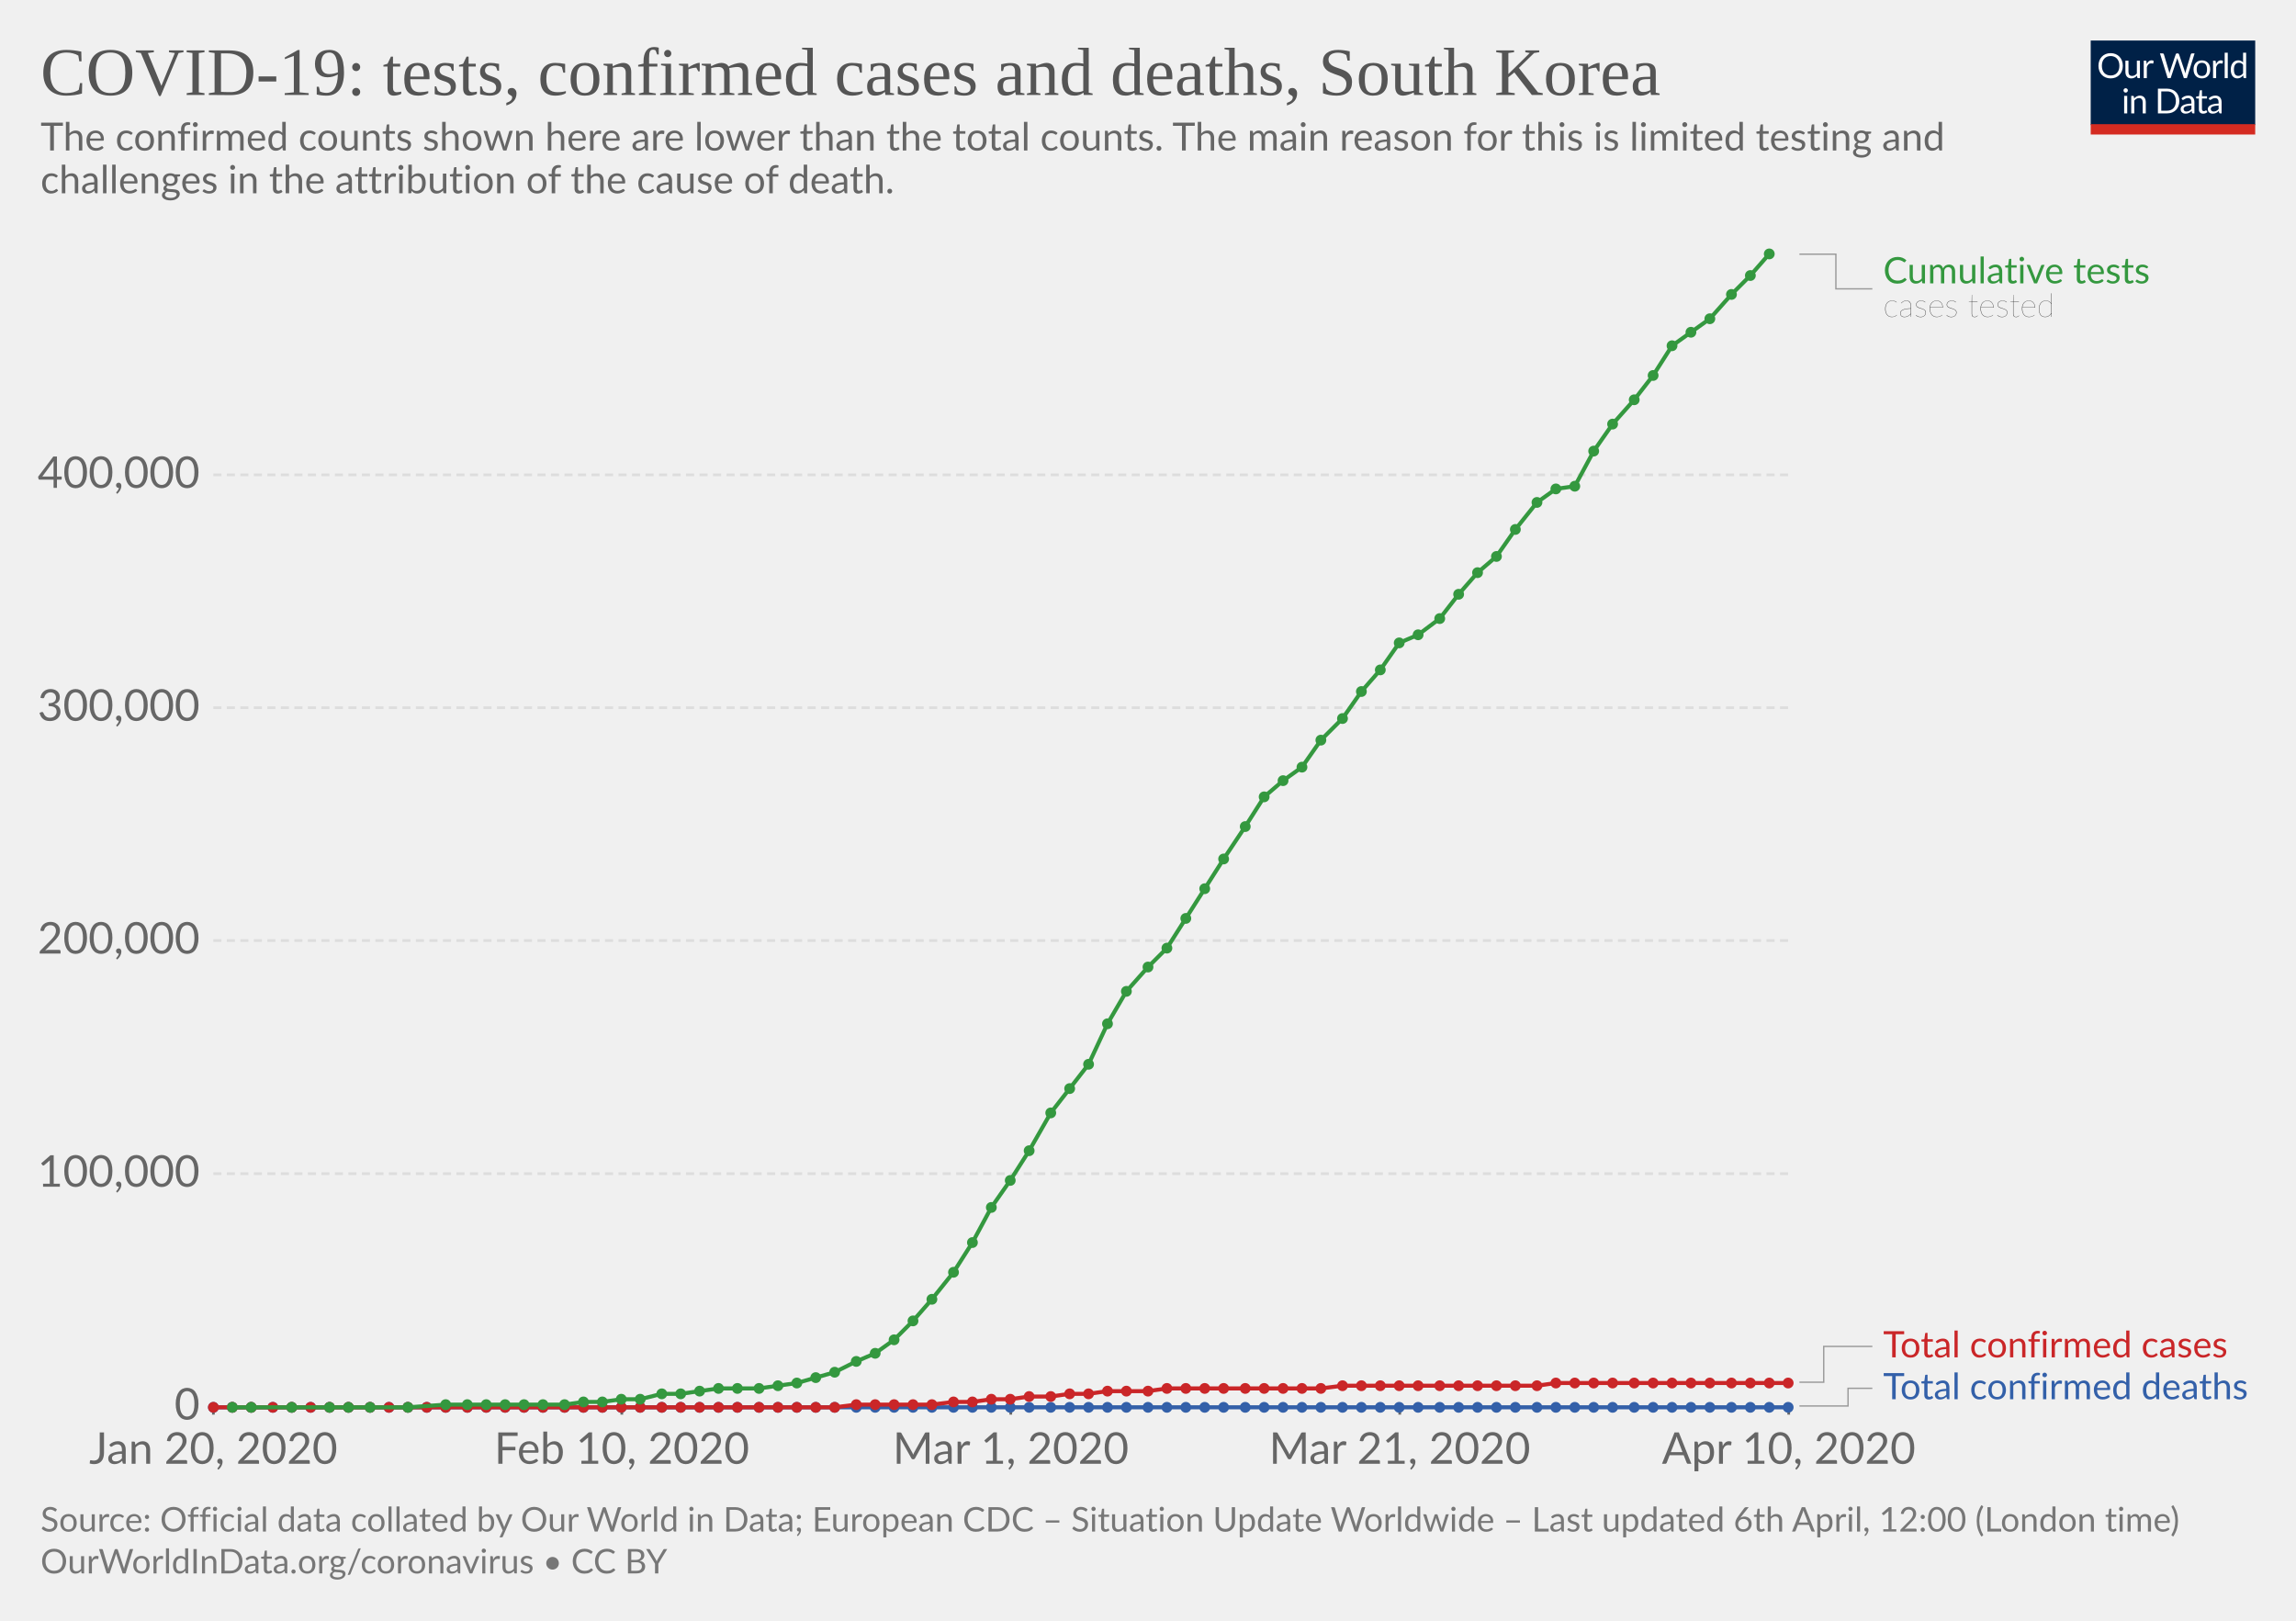
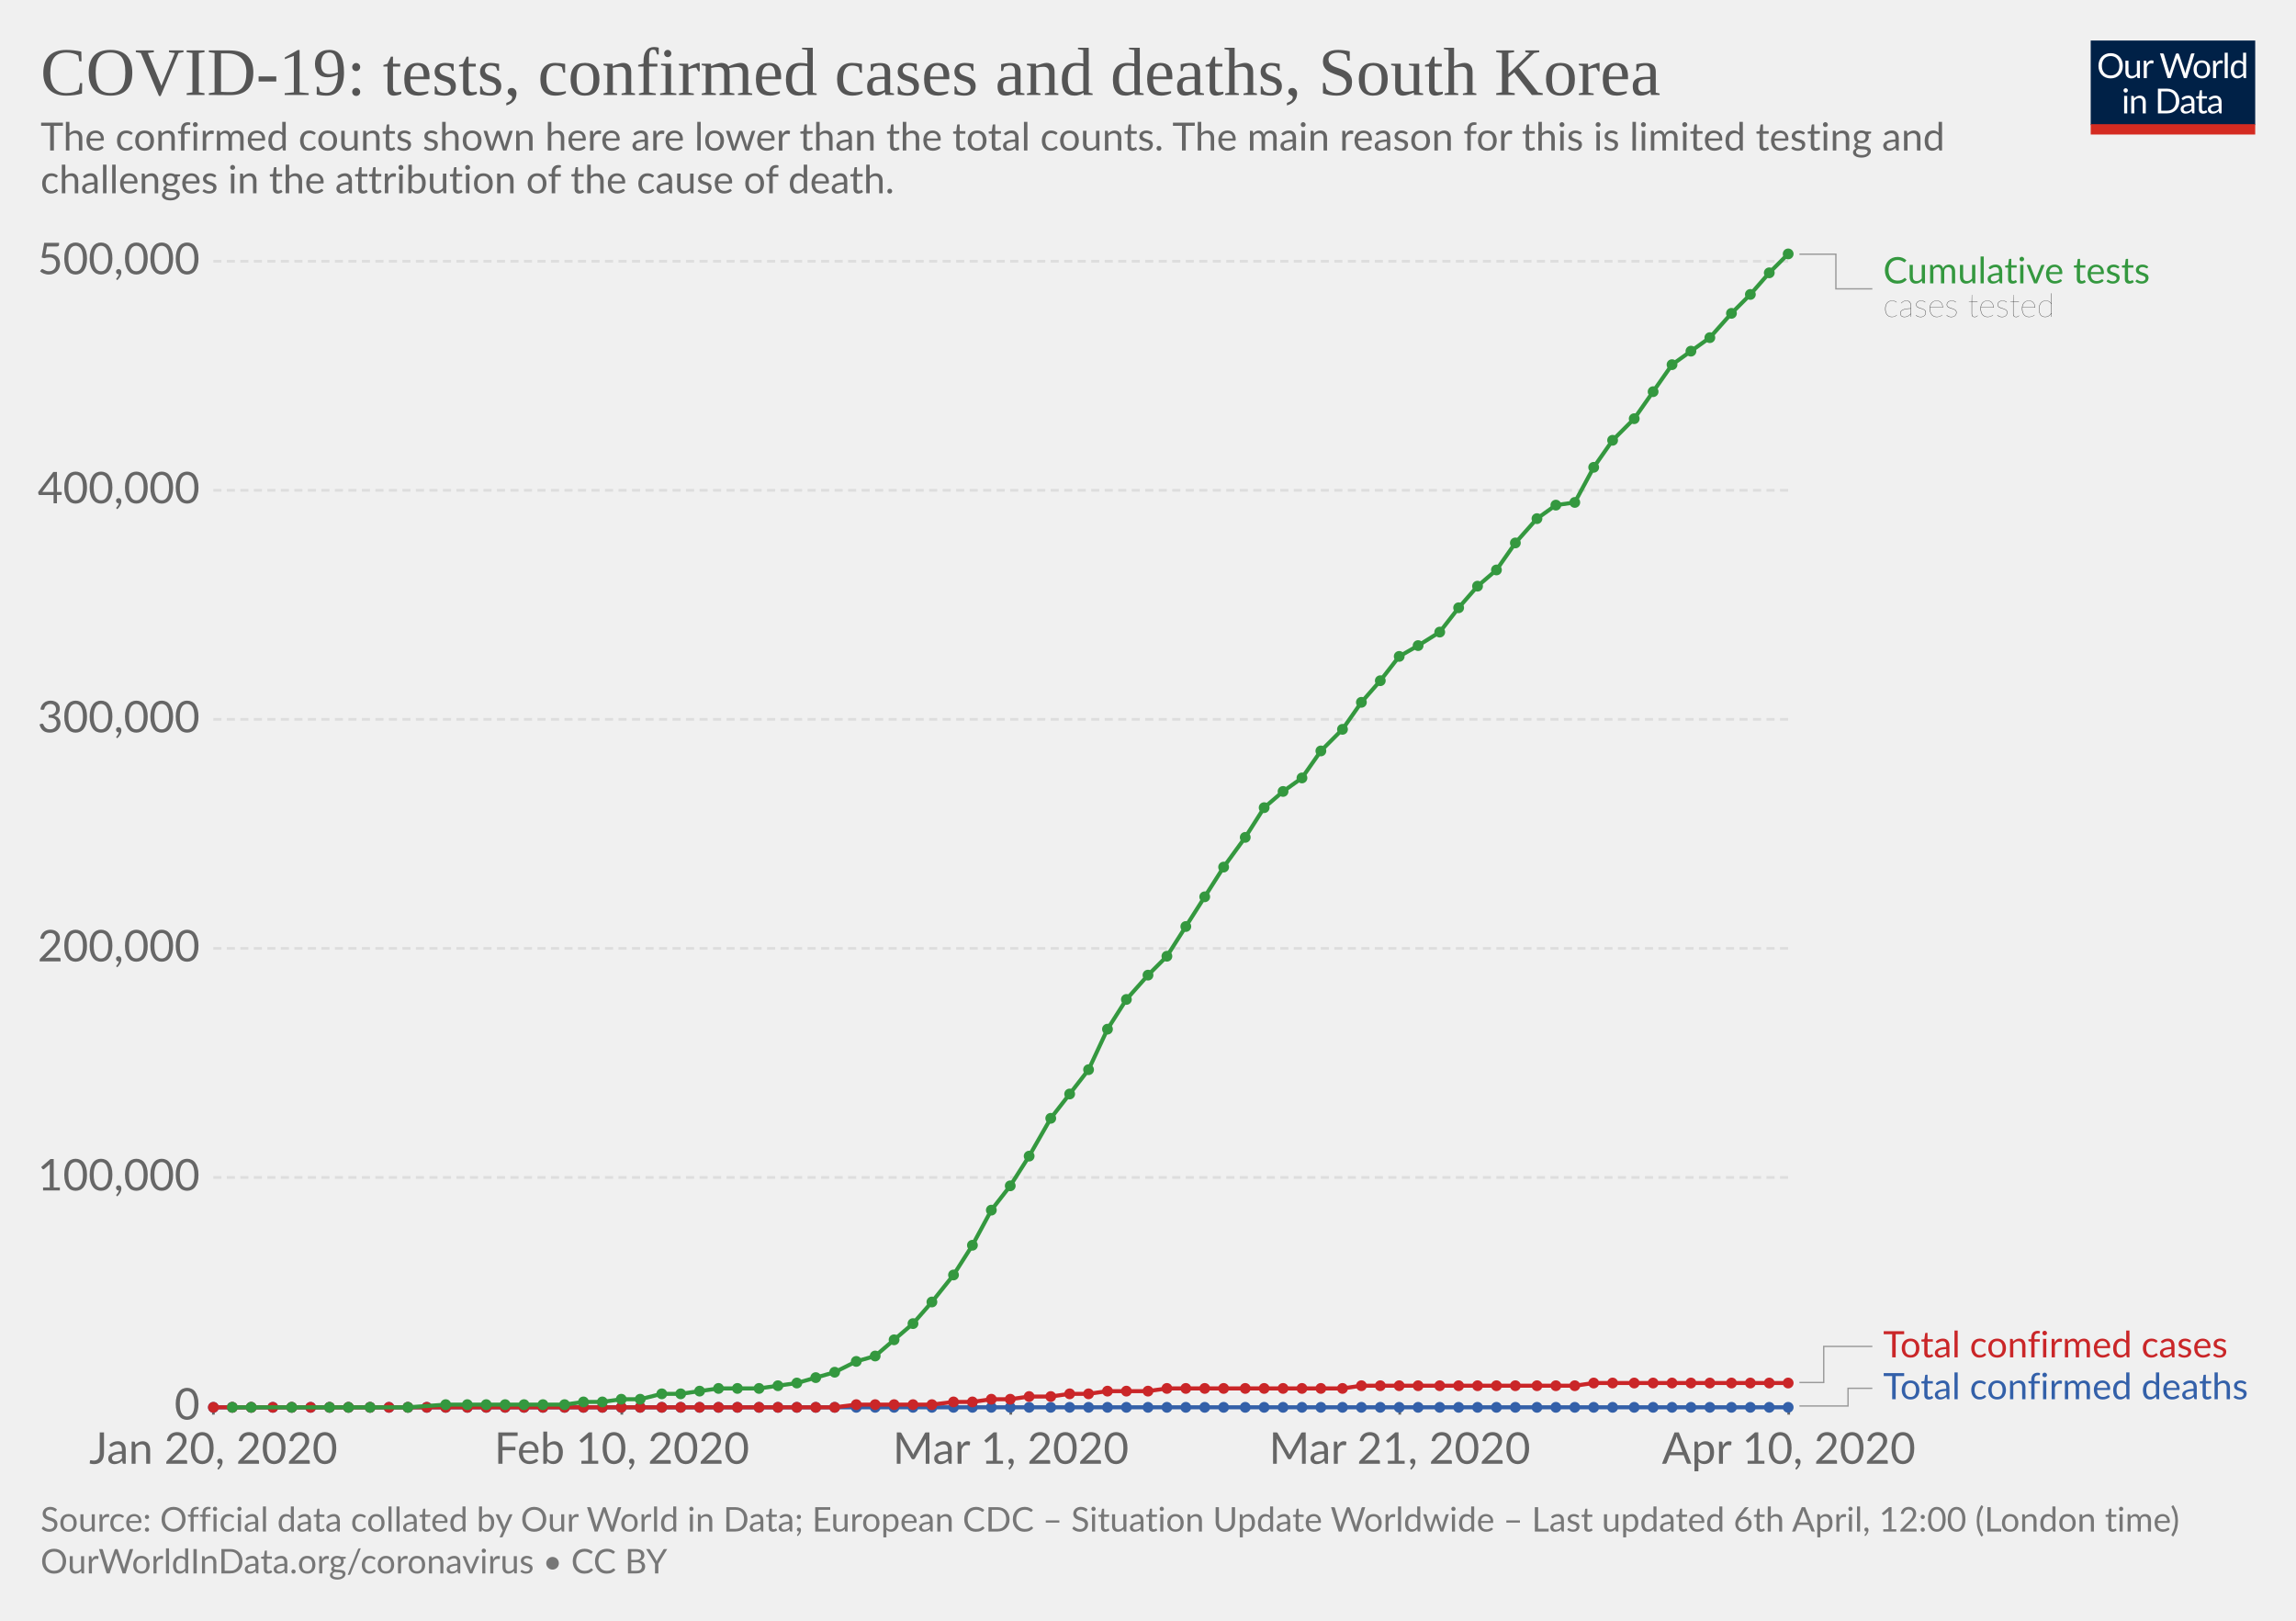
<svg xmlns="http://www.w3.org/2000/svg" version="1.1" style="background-color:#fff;-webkit-font-smoothing:antialiased" width="850" height="600" font-family="Lato,'Helvetica Neue',Helvetica,Arial,sans-serif" font-size="18" text-rendering="optimizeLegibility">
  <g class="HeaderView">
    <g transform="matrix(.29 0 0 .29 774 15)">
      <svg width="210" height="120" viewBox="0 0 210 120" fill="none">
        <g clip-path="url(#clip0)">
          <path d="M0 0h210v107.89H0V0z" fill="#002147" />
          <path d="M40.98 32.25c0 2.36-.38 4.53-1.12 6.51a14.26 14.26 0 01-8.1 8.4c-1.9.78-4.02 1.17-6.34 1.17-2.31 0-4.42-.39-6.33-1.17a14.31 14.31 0 01-8.08-8.4 18.29 18.29 0 01-1.12-6.51c0-2.36.38-4.53 1.12-6.5.75-1.97 1.8-3.67 3.17-5.1 1.37-1.43 3-2.55 4.9-3.34 1.92-.8 4.03-1.19 6.34-1.19 2.32 0 4.43.4 6.34 1.19 1.92.8 3.56 1.9 4.93 3.34a14.87 14.87 0 013.17 5.1 18.1 18.1 0 011.12 6.5zm-4.38 0c0-1.94-.26-3.68-.8-5.22a10.91 10.91 0 00-2.24-3.89 9.68 9.68 0 00-3.52-2.46 11.95 11.95 0 00-4.62-.86c-1.68 0-3.21.28-4.6.86a9.88 9.88 0 00-3.54 2.46 10.91 10.91 0 00-2.24 3.9c-.53 1.53-.8 3.27-.8 5.2 0 1.94.27 3.68.8 5.22a11.17 11.17 0 002.24 3.9 10.01 10.01 0 003.55 2.44c1.38.56 2.9.83 4.6.83 1.7 0 3.24-.27 4.61-.83a9.8 9.8 0 003.52-2.44 11.17 11.17 0 002.25-3.9c.53-1.54.8-3.28.8-5.21zm26.22-6.54V48H60.5c-.56 0-.9-.27-1.05-.81l-.31-2.4a12.45 12.45 0 01-3.26 2.6c-1.2.64-2.58.96-4.13.96-1.22 0-2.3-.2-3.24-.6a6.52 6.52 0 01-2.33-1.7 7.37 7.37 0 01-1.43-2.67c-.3-1.04-.46-2.2-.46-3.45V25.7h3.91v14.22c0 1.68.38 2.99 1.15 3.91.77.93 1.96 1.39 3.54 1.39 1.16 0 2.24-.27 3.23-.82a10.42 10.42 0 002.8-2.28V25.7h3.91zm8.61 4.47a9.94 9.94 0 012.6-3.56 5.64 5.64 0 013.76-1.3c.47 0 .92.05 1.34.15.44.1.83.27 1.17.49L80 28.88c-.09.37-.3.55-.66.55-.2 0-.5-.04-.9-.13a6.21 6.21 0 00-3.24.18c-.54.2-1.03.5-1.47.92-.42.4-.81.9-1.17 1.5-.33.58-.64 1.26-.92 2.02V48h-3.94V25.71h2.25c.42 0 .72.08.88.25.16.16.27.44.33.83l.26 3.39zm61.16-13.7L122.75 48h-3.82l-7.99-24.05a21.95 21.95 0 01-.42-1.58 38.36 38.36 0 01-.44 1.58L102.05 48h-3.83L88.4 16.47h3.54c.38 0 .7.1.95.29.26.2.43.43.5.73l6.52 21.9c.1.4.2.83.28 1.28.1.46.2.94.29 1.46l.3-1.46c.12-.47.25-.9.38-1.27l7.41-21.91c.1-.25.26-.48.51-.69.27-.22.58-.33.95-.33h1.23c.38 0 .69.1.92.29.24.2.41.43.53.73l7.4 21.9a28.4 28.4 0 01.68 2.62 29.52 29.52 0 01.52-2.61l6.54-21.91c.07-.27.23-.5.48-.7.27-.21.58-.32.95-.32h3.32zm9.35 8.88c1.63 0 3.1.27 4.4.82a9.43 9.43 0 015.46 5.94c.5 1.4.74 2.98.74 4.73 0 1.76-.25 3.34-.74 4.75a9.43 9.43 0 01-5.46 5.92c-1.3.52-2.77.79-4.4.79-1.64 0-3.12-.27-4.44-.8a9.42 9.42 0 01-3.35-2.3c-.92-1-1.63-2.2-2.13-3.61-.49-1.41-.73-3-.73-4.75s.24-3.33.73-4.73c.5-1.43 1.2-2.64 2.13-3.63.93-1 2.04-1.77 3.35-2.31 1.32-.55 2.8-.82 4.44-.82zm0 19.89c2.2 0 3.84-.73 4.93-2.2 1.08-1.48 1.63-3.54 1.63-6.18 0-2.66-.55-4.72-1.63-6.2-1.09-1.49-2.73-2.23-4.93-2.23-1.12 0-2.09.2-2.93.57-.82.39-1.5.94-2.06 1.65-.55.72-.96 1.61-1.24 2.67-.26 1.04-.4 2.22-.4 3.54 0 2.64.55 4.7 1.64 6.18 1.1 1.47 2.76 2.2 4.99 2.2zm17.97-15.07a9.94 9.94 0 012.6-3.56 5.64 5.64 0 013.76-1.3c.47 0 .91.05 1.34.15.44.1.83.27 1.16.49l-.28 2.92c-.09.37-.31.55-.66.55-.2 0-.5-.04-.9-.13a6.2 6.2 0 00-3.24.18c-.54.2-1.03.5-1.47.92-.43.4-.82.9-1.17 1.5a13.1 13.1 0 00-.92 2.02V48h-3.94V25.71h2.24c.43 0 .72.08.88.25.17.16.28.44.33.83l.27 3.39zm15.04-14.59V48h-3.92V15.6h3.92zm19.55 15.43a6.22 6.22 0 00-2.38-2.05 6.7 6.7 0 00-2.86-.6c-2.07 0-3.66.75-4.77 2.23-1.12 1.48-1.68 3.6-1.68 6.33 0 1.46.13 2.7.38 3.74a7.29 7.29 0 001.1 2.56 4.35 4.35 0 001.78 1.45c.7.3 1.5.46 2.4.46 1.29 0 2.41-.3 3.36-.88a9.6 9.6 0 002.67-2.49V31.02zm3.91-15.43V48h-2.33c-.56 0-.9-.27-1.06-.81l-.35-2.71a12.13 12.13 0 01-3.25 2.77 8.28 8.28 0 01-4.23 1.06 7.31 7.31 0 01-6.14-2.9c-.73-.96-1.3-2.15-1.69-3.57a18.35 18.35 0 01.07-9.48 11.29 11.29 0 011.89-3.7 8.7 8.7 0 017.06-3.34 7.96 7.96 0 016.12 2.62V15.59h3.91zM46.61 70.71V93H42.7V70.71h3.91zm.84-7c0 .39-.08.75-.24 1.09-.15.32-.35.61-.62.88-.25.25-.55.44-.9.59a2.67 2.67 0 01-2.16 0 2.9 2.9 0 01-1.45-1.47 2.67 2.67 0 010-2.16c.15-.35.35-.65.6-.9.25-.27.53-.47.85-.62a2.67 2.67 0 012.16 0c.35.15.65.35.9.62.27.25.47.55.62.9.16.34.24.7.24 1.08zm7.97 10.24c.49-.54 1-1.04 1.54-1.48a9.85 9.85 0 013.66-1.84 8.96 8.96 0 015.43.35c.94.4 1.72.97 2.33 1.71.63.74 1.11 1.62 1.43 2.67.32 1.04.49 2.19.49 3.45V93h-3.94V78.81c0-1.69-.4-3-1.17-3.92-.76-.93-1.93-1.4-3.5-1.4-1.15 0-2.24.27-3.25.83-1 .56-1.92 1.31-2.77 2.27V93h-3.94V70.71h2.35c.56 0 .9.28 1.04.82l.3 2.42zm57.7 3.3c0 2.36-.37 4.5-1.11 6.44a14.3 14.3 0 01-3.17 4.98c-1.37 1.37-3 2.45-4.93 3.2-1.9.76-4.02 1.13-6.33 1.13H85.8V61.47h11.77c2.31 0 4.42.39 6.33 1.15a13.8 13.8 0 018.1 8.18 17.75 17.75 0 011.12 6.45zm-4.37 0c0-1.94-.26-3.67-.8-5.2a10.94 10.94 0 00-2.23-3.87 9.57 9.57 0 00-3.53-2.42 12.23 12.23 0 00-4.61-.83h-7.5v24.62h7.5c1.7 0 3.24-.28 4.61-.84a9.7 9.7 0 003.53-2.4 10.94 10.94 0 002.24-3.87c.53-1.53.8-3.26.8-5.2zm19.8 5.72c-1.8.06-3.34.2-4.62.44-1.26.22-2.3.51-3.1.88-.8.36-1.37.8-1.74 1.3-.35.5-.53 1.05-.53 1.67 0 .58.1 1.1.3 1.52a3 3 0 00.76 1.05c.34.27.73.46 1.17.6.45.11.94.17 1.45.17a7.28 7.28 0 003.5-.81 11.95 11.95 0 002.82-2.2v-4.62zm-12.65-9.11a12.73 12.73 0 013.98-2.66c1.43-.59 3-.88 4.73-.88 1.25 0 2.36.2 3.33.61a6.81 6.81 0 013.94 4.38c.33 1.04.5 2.19.5 3.43V93h-1.74a1.8 1.8 0 01-.88-.18c-.2-.13-.36-.38-.48-.74l-.44-2.12c-.59.55-1.16 1.03-1.72 1.46a9.48 9.48 0 01-3.74 1.7c-.69.15-1.46.23-2.3.23-.87 0-1.69-.12-2.45-.35a5.34 5.34 0 01-3.34-2.93 6.64 6.64 0 01-.49-2.64c0-.88.25-1.72.73-2.53a6.33 6.33 0 012.35-2.17c1.09-.63 2.5-1.15 4.25-1.54 1.75-.41 3.89-.65 6.42-.7v-1.75c0-1.73-.37-3.03-1.12-3.91-.75-.9-1.84-1.34-3.28-1.34-.97 0-1.78.12-2.44.37-.64.23-1.2.5-1.7.81l-1.23.82c-.33.23-.67.35-1 .35-.27 0-.5-.07-.69-.2a2.1 2.1 0 01-.48-.53l-.7-1.25zm27.67 19.5c-1.76 0-3.12-.5-4.07-1.48-.94-.98-1.41-2.4-1.41-4.25V74h-2.68a.9.9 0 01-.6-.2c-.16-.14-.24-.36-.24-.66v-1.56l3.65-.46.9-6.89c.05-.22.14-.4.29-.52a.88.88 0 01.62-.22H142v7.67h6.44V74h-6.44v13.38c0 .94.22 1.63.68 2.09.45.45 1.04.68 1.76.68a3.21 3.21 0 001.85-.53l.55-.35c.16-.12.3-.18.41-.18.2 0 .4.13.55.38l1.15 1.87a7.45 7.45 0 01-2.44 1.5c-.96.35-1.94.52-2.95.52zm19.68-10.4c-1.8.07-3.34.21-4.62.45-1.26.22-2.3.51-3.1.88-.8.36-1.37.8-1.74 1.3-.35.5-.53 1.05-.53 1.67 0 .58.1 1.1.3 1.52.18.42.44.77.76 1.05.34.27.73.46 1.17.6.45.11.94.17 1.45.17a7.3 7.3 0 003.5-.81 12.04 12.04 0 002.82-2.2v-4.62zm-12.65-9.1a12.72 12.72 0 013.99-2.66c1.42-.59 3-.88 4.72-.88 1.25 0 2.36.2 3.33.61a6.81 6.81 0 013.94 4.38c.33 1.04.5 2.19.5 3.43V93h-1.74a1.8 1.8 0 01-.88-.18c-.2-.13-.36-.38-.48-.74l-.44-2.12c-.59.55-1.16 1.03-1.72 1.46a9.48 9.48 0 01-3.74 1.7c-.69.15-1.46.23-2.3.23-.87 0-1.69-.12-2.45-.35a5.33 5.33 0 01-3.34-2.93 6.62 6.62 0 01-.49-2.64c0-.88.25-1.72.73-2.53a6.33 6.33 0 012.35-2.17c1.09-.63 2.5-1.15 4.25-1.54 1.74-.41 3.89-.65 6.42-.7v-1.75c0-1.73-.37-3.03-1.12-3.91-.75-.9-1.84-1.34-3.28-1.34-.97 0-1.78.12-2.44.37-.64.23-1.2.5-1.7.81-.46.3-.87.57-1.22.82-.34.23-.68.35-1.02.35-.26 0-.49-.07-.68-.2-.19-.14-.35-.32-.48-.53l-.7-1.25z" fill="#fff" />
          <path fill="#D42B21" d="M0 106.79h210V120H0z" />
        </g>
        <defs>
          <clipPath id="clip0">
            <path fill="#fff" d="M0 0h210v120H0z" />
          </clipPath>
        </defs>
      </svg>
    </g>
    <a href="https://ourworldindata.org/grapher/covid-tests-cases-deaths" target="_blank" font-family="&quot;Playfair Display&quot;,Georgia,&quot;Times New Roman&quot;,serif">
      <text font-size="25.2" x="15" y="35.2" fill="#555">
        <tspan x="15" y="35.16">COVID-19: tests, confirmed cases and deaths, South Korea</tspan>
      </text>
    </a>
    <text font-size="14.4" x="15" y="55.7" fill="#666">
      <tspan x="15" y="55.72">The confirmed counts shown here are lower than the total counts. The main reason for this is limited testing and</tspan>
      <tspan x="15" y="71.56">challenges in the attribution of the cause of death.</tspan>
    </text>
  </g>
  <g class="LineChart">
    <defs>
      <clipPath id="a">
        <path d="M68.97 0h830v895.6h-830z" />
      </clipPath>
    </defs>
    <g class="AxisBoxView">
      <g class="HorizontalAxis">
        <path stroke="#666" d="M79 520.7v3M230.2 520.7v3M374.2 520.7v3M518.2 520.7v3M662.2 520.7v3" />
        <text x="79" y="541.9" fill="#666" text-anchor="middle" font-size="16.2">Jan 20, 2020</text>
        <text x="230.2" y="541.9" fill="#666" text-anchor="middle" font-size="16.2">Feb 10, 2020</text>
        <text x="374.2" y="541.9" fill="#666" text-anchor="middle" font-size="16.2">Mar 1, 2020</text>
        <text x="518.2" y="541.9" fill="#666" text-anchor="middle" font-size="16.2">Mar 21, 2020</text>
        <text x="662.2" y="541.9" fill="#666" text-anchor="middle" font-size="16.2">Apr 10, 2020</text>
      </g>
      <g class="VerticalAxis" fill="#666" dominant-baseline="middle" text-anchor="end" font-size="16.2">
        <text x="73.97" y="520.7">0</text>
-         <text x="73.97" y="434.5">100,000</text>
-         <text x="73.97" y="348.2">200,000</text>
-         <text x="73.97" y="262">300,000</text>
-         <text x="73.97" y="175.8">400,000</text>
+         <text x="73.97" y="435.9">100,000</text>
+         <text x="73.97" y="351.1">200,000</text>
+         <text x="73.97" y="266.3">300,000</text>
+         <text x="73.97" y="181.5">400,000</text>
+         <text x="73.97" y="96.7">500,000</text>
      </g>
      <g class="AxisGridLines">
        <path stroke="#ccc" d="M78.97 520.7h583.19" />
-         <path stroke="#ddd" stroke-dasharray="3,2" d="M78.97 434.5h583.19M78.97 348.2h583.19M78.97 262h583.19M78.97 175.8h583.19" />
+         <path stroke="#ddd" stroke-dasharray="3,2" d="M78.97 435.9h583.19M78.97 351.1h583.19M78.97 266.3h583.19M78.97 181.5h583.19M78.97 96.7h583.19" />
      </g>
    </g>
    <g clip-path="url(#a)">
      <g class="HeightedLegend" cursor="default">
        <g class="legendMark">
          <g class="indicator">
            <path d="M666.16 94.1h13.5v12.83h13.5" stroke="#999" stroke-width=".5" fill="none" />
          </g>
          <text font-size="13.5" x="697.2" y="104.9" fill="#34983f">
            <tspan x="697.16" y="104.9">Cumulative tests</tspan>
          </text>
          <text font-size="12.15" x="697.2" y="117.3" fill="#333" class="textAnnotation" font-weight="lighter">
            <tspan x="697.16" y="117.32">cases tested</tspan>
          </text>
        </g>
        <g class="legendMark">
          <g class="indicator">
-             <path d="M666.16 511.7h9v-13.25h18" stroke="#999" stroke-width=".5" fill="none" />
+             <path d="M666.16 511.8h9v-13.35h18" stroke="#999" stroke-width=".5" fill="none" />
          </g>
          <text font-size="13.5" x="697.2" y="502.5" fill="#ca2628">
            <tspan x="697.16" y="502.5">Total confirmed cases</tspan>
          </text>
        </g>
        <g class="legendMark">
          <g class="indicator">
            <path d="M666.16 520.5h18v-6.55h9" stroke="#999" stroke-width=".5" fill="none" />
          </g>
          <text font-size="13.5" x="697.2" y="518" fill="#3360a9">
            <tspan x="697.16" y="518">Total confirmed deaths</tspan>
          </text>
        </g>
      </g>
      <g class="Lines">
        <g class="key-South-Korea_1">
          <path stroke="#3360a9" stroke-linecap="round" d="M79 521h583" fill="none" stroke-width="1.5" />
          <g fill="#3360a9">
            <circle cx="79" cy="521" r="2" />
            <circle cx="86" cy="521" r="2" />
            <circle cx="93" cy="521" r="2" />
            <circle cx="101" cy="521" r="2" />
            <circle cx="108" cy="521" r="2" />
            <circle cx="115" cy="521" r="2" />
            <circle cx="122" cy="521" r="2" />
            <circle cx="129" cy="521" r="2" />
            <circle cx="137" cy="521" r="2" />
            <circle cx="144" cy="521" r="2" />
            <circle cx="151" cy="521" r="2" />
            <circle cx="158" cy="521" r="2" />
            <circle cx="165" cy="521" r="2" />
            <circle cx="173" cy="521" r="2" />
            <circle cx="180" cy="521" r="2" />
            <circle cx="187" cy="521" r="2" />
            <circle cx="194" cy="521" r="2" />
            <circle cx="201" cy="521" r="2" />
            <circle cx="209" cy="521" r="2" />
            <circle cx="216" cy="521" r="2" />
            <circle cx="223" cy="521" r="2" />
            <circle cx="230" cy="521" r="2" />
            <circle cx="237" cy="521" r="2" />
            <circle cx="245" cy="521" r="2" />
            <circle cx="252" cy="521" r="2" />
            <circle cx="259" cy="521" r="2" />
            <circle cx="266" cy="521" r="2" />
            <circle cx="273" cy="521" r="2" />
            <circle cx="281" cy="521" r="2" />
            <circle cx="288" cy="521" r="2" />
            <circle cx="295" cy="521" r="2" />
            <circle cx="302" cy="521" r="2" />
            <circle cx="309" cy="521" r="2" />
            <circle cx="317" cy="521" r="2" />
            <circle cx="324" cy="521" r="2" />
            <circle cx="331" cy="521" r="2" />
            <circle cx="338" cy="521" r="2" />
            <circle cx="345" cy="521" r="2" />
            <circle cx="353" cy="521" r="2" />
            <circle cx="360" cy="521" r="2" />
            <circle cx="367" cy="521" r="2" />
            <circle cx="374" cy="521" r="2" />
            <circle cx="381" cy="521" r="2" />
            <circle cx="389" cy="521" r="2" />
            <circle cx="396" cy="521" r="2" />
            <circle cx="403" cy="521" r="2" />
            <circle cx="410" cy="521" r="2" />
            <circle cx="417" cy="521" r="2" />
            <circle cx="425" cy="521" r="2" />
            <circle cx="432" cy="521" r="2" />
            <circle cx="439" cy="521" r="2" />
            <circle cx="446" cy="521" r="2" />
            <circle cx="453" cy="521" r="2" />
            <circle cx="461" cy="521" r="2" />
            <circle cx="468" cy="521" r="2" />
            <circle cx="475" cy="521" r="2" />
            <circle cx="482" cy="521" r="2" />
            <circle cx="489" cy="521" r="2" />
            <circle cx="497" cy="521" r="2" />
            <circle cx="504" cy="521" r="2" />
            <circle cx="511" cy="521" r="2" />
            <circle cx="518" cy="521" r="2" />
            <circle cx="525" cy="521" r="2" />
            <circle cx="533" cy="521" r="2" />
            <circle cx="540" cy="521" r="2" />
            <circle cx="547" cy="521" r="2" />
            <circle cx="554" cy="521" r="2" />
            <circle cx="561" cy="521" r="2" />
            <circle cx="569" cy="521" r="2" />
            <circle cx="576" cy="521" r="2" />
            <circle cx="583" cy="521" r="2" />
            <circle cx="590" cy="521" r="2" />
            <circle cx="597" cy="521" r="2" />
            <circle cx="605" cy="521" r="2" />
            <circle cx="612" cy="521" r="2" />
            <circle cx="619" cy="521" r="2" />
            <circle cx="626" cy="521" r="2" />
            <circle cx="633" cy="521" r="2" />
            <circle cx="641" cy="521" r="2" />
            <circle cx="648" cy="521" r="2" />
            <circle cx="655" cy="521" r="2" />
            <circle cx="662" cy="521" r="2" />
          </g>
        </g>
        <g class="key-South-Korea_2">
-           <path stroke="#ca2628" stroke-linecap="round" d="M79 521h230l8-1h28l8-1h7l7-1h7l7-1h8l7-1h7l7-1h15l7-1h57l8-1h72l7-1h86" fill="none" stroke-width="1.5" />
+           <path stroke="#ca2628" stroke-linecap="round" d="M79 521h230l8-1h28l8-1h7l7-1h7l7-1h8l7-1h7l7-1h15l7-1h65l7-1h79l7-1h72" fill="none" stroke-width="1.5" />
          <g fill="#ca2628">
            <circle cx="79" cy="521" r="2" />
            <circle cx="86" cy="521" r="2" />
            <circle cx="93" cy="521" r="2" />
            <circle cx="101" cy="521" r="2" />
            <circle cx="108" cy="521" r="2" />
            <circle cx="115" cy="521" r="2" />
            <circle cx="122" cy="521" r="2" />
            <circle cx="129" cy="521" r="2" />
            <circle cx="137" cy="521" r="2" />
            <circle cx="144" cy="521" r="2" />
            <circle cx="151" cy="521" r="2" />
            <circle cx="158" cy="521" r="2" />
            <circle cx="165" cy="521" r="2" />
            <circle cx="173" cy="521" r="2" />
            <circle cx="180" cy="521" r="2" />
            <circle cx="187" cy="521" r="2" />
            <circle cx="194" cy="521" r="2" />
            <circle cx="201" cy="521" r="2" />
            <circle cx="209" cy="521" r="2" />
            <circle cx="216" cy="521" r="2" />
            <circle cx="223" cy="521" r="2" />
            <circle cx="230" cy="521" r="2" />
            <circle cx="237" cy="521" r="2" />
            <circle cx="245" cy="521" r="2" />
            <circle cx="252" cy="521" r="2" />
            <circle cx="259" cy="521" r="2" />
            <circle cx="266" cy="521" r="2" />
            <circle cx="273" cy="521" r="2" />
            <circle cx="281" cy="521" r="2" />
            <circle cx="288" cy="521" r="2" />
            <circle cx="295" cy="521" r="2" />
            <circle cx="302" cy="521" r="2" />
            <circle cx="309" cy="521" r="2" />
            <circle cx="317" cy="520" r="2" />
            <circle cx="324" cy="520" r="2" />
            <circle cx="331" cy="520" r="2" />
            <circle cx="338" cy="520" r="2" />
            <circle cx="345" cy="520" r="2" />
            <circle cx="353" cy="519" r="2" />
            <circle cx="360" cy="519" r="2" />
            <circle cx="367" cy="518" r="2" />
            <circle cx="374" cy="518" r="2" />
            <circle cx="381" cy="517" r="2" />
            <circle cx="389" cy="517" r="2" />
            <circle cx="396" cy="516" r="2" />
            <circle cx="403" cy="516" r="2" />
            <circle cx="410" cy="515" r="2" />
            <circle cx="417" cy="515" r="2" />
            <circle cx="425" cy="515" r="2" />
            <circle cx="432" cy="514" r="2" />
            <circle cx="439" cy="514" r="2" />
            <circle cx="446" cy="514" r="2" />
            <circle cx="453" cy="514" r="2" />
            <circle cx="461" cy="514" r="2" />
            <circle cx="468" cy="514" r="2" />
            <circle cx="475" cy="514" r="2" />
            <circle cx="482" cy="514" r="2" />
            <circle cx="489" cy="514" r="2" />
-             <circle cx="497" cy="513" r="2" />
+             <circle cx="497" cy="514" r="2" />
            <circle cx="504" cy="513" r="2" />
            <circle cx="511" cy="513" r="2" />
            <circle cx="518" cy="513" r="2" />
            <circle cx="525" cy="513" r="2" />
            <circle cx="533" cy="513" r="2" />
            <circle cx="540" cy="513" r="2" />
            <circle cx="547" cy="513" r="2" />
            <circle cx="554" cy="513" r="2" />
            <circle cx="561" cy="513" r="2" />
            <circle cx="569" cy="513" r="2" />
-             <circle cx="576" cy="512" r="2" />
-             <circle cx="583" cy="512" r="2" />
+             <circle cx="576" cy="513" r="2" />
+             <circle cx="583" cy="513" r="2" />
            <circle cx="590" cy="512" r="2" />
            <circle cx="597" cy="512" r="2" />
            <circle cx="605" cy="512" r="2" />
            <circle cx="612" cy="512" r="2" />
            <circle cx="619" cy="512" r="2" />
            <circle cx="626" cy="512" r="2" />
            <circle cx="633" cy="512" r="2" />
            <circle cx="641" cy="512" r="2" />
            <circle cx="648" cy="512" r="2" />
            <circle cx="655" cy="512" r="2" />
            <circle cx="662" cy="512" r="2" />
          </g>
        </g>
        <g class="key-South-Korea_0">
-           <path stroke="#34983f" stroke-linecap="round" d="M86 521h65l14-1h44l7-1h7l7-1h7l8-2h7l7-1 7-1h15l7-1 7-1 7-2 7-2 8-4 7-3 7-5 7-7 7-8 8-10 7-11 7-13 7-10 7-11 8-14 7-9 7-9 7-15 7-12 8-9 7-7 7-11 7-11 7-11 8-12 7-11 7-6 7-5 7-10 8-8 7-10 7-8 7-10 7-3 8-6 7-9 7-8 7-6 7-10 8-10 7-5 7-1 7-13 7-10 8-9 7-9 7-11 7-5 7-5 8-9 7-7 7-8" fill="none" stroke-width="1.5" />
+           <path stroke="#34983f" stroke-linecap="round" d="M86 521h65l14-1h44l7-1h7l7-1h7l8-2h7l7-1 7-1h15l7-1 7-1 7-2 7-2 8-4 7-2 7-6 7-6 7-8 8-10 7-11 7-13 7-9 7-11 8-14 7-9 7-9 7-15 7-11 8-9 7-7 7-11 7-11 7-11 8-11 7-11 7-6 7-5 7-10 8-8 7-10 7-8 7-9 7-4 8-5 7-9 7-8 7-6 7-10 8-9 7-5 7-1 7-13 7-10 8-8 7-10 7-10 7-5 7-5 8-9 7-7 7-8 7-7" fill="none" stroke-width="1.5" />
          <g fill="#34983f">
            <circle cx="86" cy="521" r="2" />
            <circle cx="93" cy="521" r="2" />
            <circle cx="108" cy="521" r="2" />
            <circle cx="122" cy="521" r="2" />
            <circle cx="129" cy="521" r="2" />
            <circle cx="137" cy="521" r="2" />
            <circle cx="151" cy="521" r="2" />
            <circle cx="165" cy="520" r="2" />
            <circle cx="173" cy="520" r="2" />
            <circle cx="180" cy="520" r="2" />
            <circle cx="187" cy="520" r="2" />
            <circle cx="194" cy="520" r="2" />
            <circle cx="201" cy="520" r="2" />
            <circle cx="209" cy="520" r="2" />
            <circle cx="216" cy="519" r="2" />
            <circle cx="223" cy="519" r="2" />
            <circle cx="230" cy="518" r="2" />
            <circle cx="237" cy="518" r="2" />
            <circle cx="245" cy="516" r="2" />
            <circle cx="252" cy="516" r="2" />
            <circle cx="259" cy="515" r="2" />
            <circle cx="266" cy="514" r="2" />
            <circle cx="273" cy="514" r="2" />
            <circle cx="281" cy="514" r="2" />
            <circle cx="288" cy="513" r="2" />
            <circle cx="295" cy="512" r="2" />
            <circle cx="302" cy="510" r="2" />
            <circle cx="309" cy="508" r="2" />
            <circle cx="317" cy="504" r="2" />
-             <circle cx="324" cy="501" r="2" />
+             <circle cx="324" cy="502" r="2" />
            <circle cx="331" cy="496" r="2" />
-             <circle cx="338" cy="489" r="2" />
-             <circle cx="345" cy="481" r="2" />
-             <circle cx="353" cy="471" r="2" />
-             <circle cx="360" cy="460" r="2" />
-             <circle cx="367" cy="447" r="2" />
-             <circle cx="374" cy="437" r="2" />
-             <circle cx="381" cy="426" r="2" />
-             <circle cx="389" cy="412" r="2" />
-             <circle cx="396" cy="403" r="2" />
-             <circle cx="403" cy="394" r="2" />
-             <circle cx="410" cy="379" r="2" />
-             <circle cx="417" cy="367" r="2" />
-             <circle cx="425" cy="358" r="2" />
-             <circle cx="432" cy="351" r="2" />
-             <circle cx="439" cy="340" r="2" />
-             <circle cx="446" cy="329" r="2" />
-             <circle cx="453" cy="318" r="2" />
-             <circle cx="461" cy="306" r="2" />
-             <circle cx="468" cy="295" r="2" />
-             <circle cx="475" cy="289" r="2" />
-             <circle cx="482" cy="284" r="2" />
-             <circle cx="489" cy="274" r="2" />
-             <circle cx="497" cy="266" r="2" />
-             <circle cx="504" cy="256" r="2" />
-             <circle cx="511" cy="248" r="2" />
-             <circle cx="518" cy="238" r="2" />
-             <circle cx="525" cy="235" r="2" />
-             <circle cx="533" cy="229" r="2" />
-             <circle cx="540" cy="220" r="2" />
-             <circle cx="547" cy="212" r="2" />
-             <circle cx="554" cy="206" r="2" />
-             <circle cx="561" cy="196" r="2" />
-             <circle cx="569" cy="186" r="2" />
-             <circle cx="576" cy="181" r="2" />
-             <circle cx="583" cy="180" r="2" />
-             <circle cx="590" cy="167" r="2" />
-             <circle cx="597" cy="157" r="2" />
-             <circle cx="605" cy="148" r="2" />
-             <circle cx="612" cy="139" r="2" />
-             <circle cx="619" cy="128" r="2" />
-             <circle cx="626" cy="123" r="2" />
-             <circle cx="633" cy="118" r="2" />
-             <circle cx="641" cy="109" r="2" />
-             <circle cx="648" cy="102" r="2" />
-             <circle cx="655" cy="94" r="2" />
+             <circle cx="338" cy="490" r="2" />
+             <circle cx="345" cy="482" r="2" />
+             <circle cx="353" cy="472" r="2" />
+             <circle cx="360" cy="461" r="2" />
+             <circle cx="367" cy="448" r="2" />
+             <circle cx="374" cy="439" r="2" />
+             <circle cx="381" cy="428" r="2" />
+             <circle cx="389" cy="414" r="2" />
+             <circle cx="396" cy="405" r="2" />
+             <circle cx="403" cy="396" r="2" />
+             <circle cx="410" cy="381" r="2" />
+             <circle cx="417" cy="370" r="2" />
+             <circle cx="425" cy="361" r="2" />
+             <circle cx="432" cy="354" r="2" />
+             <circle cx="439" cy="343" r="2" />
+             <circle cx="446" cy="332" r="2" />
+             <circle cx="453" cy="321" r="2" />
+             <circle cx="461" cy="310" r="2" />
+             <circle cx="468" cy="299" r="2" />
+             <circle cx="475" cy="293" r="2" />
+             <circle cx="482" cy="288" r="2" />
+             <circle cx="489" cy="278" r="2" />
+             <circle cx="497" cy="270" r="2" />
+             <circle cx="504" cy="260" r="2" />
+             <circle cx="511" cy="252" r="2" />
+             <circle cx="518" cy="243" r="2" />
+             <circle cx="525" cy="239" r="2" />
+             <circle cx="533" cy="234" r="2" />
+             <circle cx="540" cy="225" r="2" />
+             <circle cx="547" cy="217" r="2" />
+             <circle cx="554" cy="211" r="2" />
+             <circle cx="561" cy="201" r="2" />
+             <circle cx="569" cy="192" r="2" />
+             <circle cx="576" cy="187" r="2" />
+             <circle cx="583" cy="186" r="2" />
+             <circle cx="590" cy="173" r="2" />
+             <circle cx="597" cy="163" r="2" />
+             <circle cx="605" cy="155" r="2" />
+             <circle cx="612" cy="145" r="2" />
+             <circle cx="619" cy="135" r="2" />
+             <circle cx="626" cy="130" r="2" />
+             <circle cx="633" cy="125" r="2" />
+             <circle cx="641" cy="116" r="2" />
+             <circle cx="648" cy="109" r="2" />
+             <circle cx="655" cy="101" r="2" />
+             <circle cx="662" cy="94" r="2" />
          </g>
        </g>
      </g>
    </g>
  </g>
  <g class="SourcesFooter" fill="#777">
    <g class="clickable" fill="#777">
      <text font-size="12.6" x="15" y="567">
        <tspan x="15" y="566.98">Source: Official data collated by Our World in Data; European CDC – Situation Update Worldwide – Last updated 6th April, 12:00 (London time)</tspan>
      </text>
    </g>
    <text font-size="12.6" x="15" y="582.5">
      <tspan x="15" y="582.48">
        <a target="_blank" href="https://ourworldindata.org/coronavirus" fill="#777">OurWorldInData.org/coronavirus</a> • <a class="cclogo" href="http://creativecommons.org/licenses/by/4.0/deed.en_US" target="_blank" fill="#777">CC BY</a>
      </tspan>
    </text>
  </g>
</svg>
